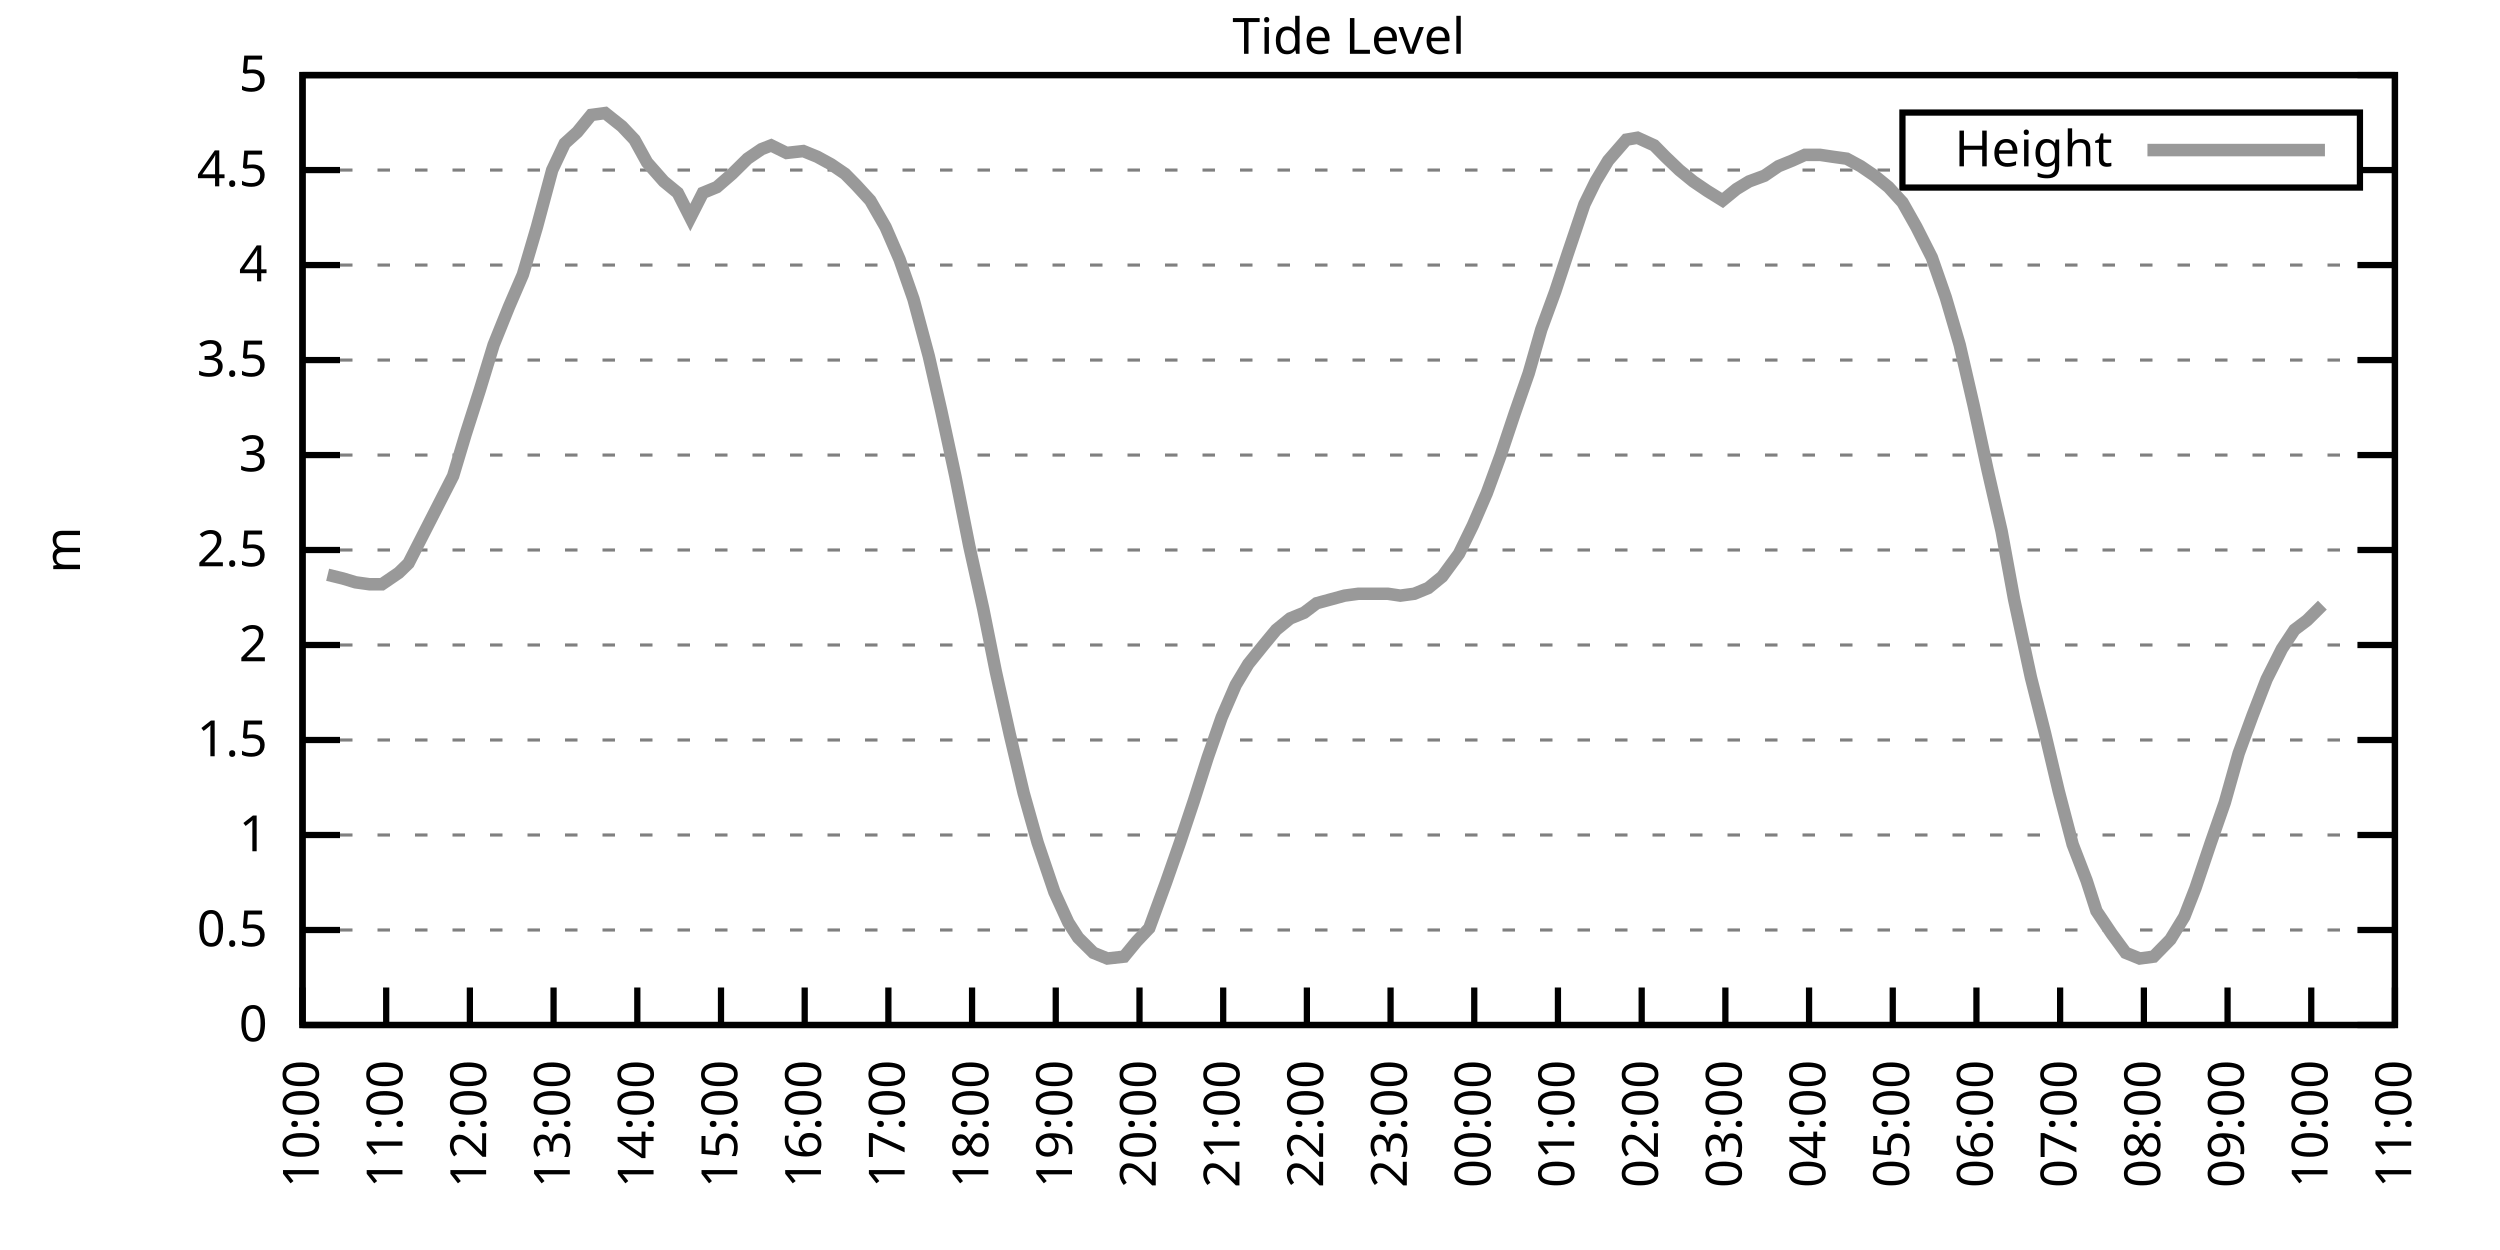
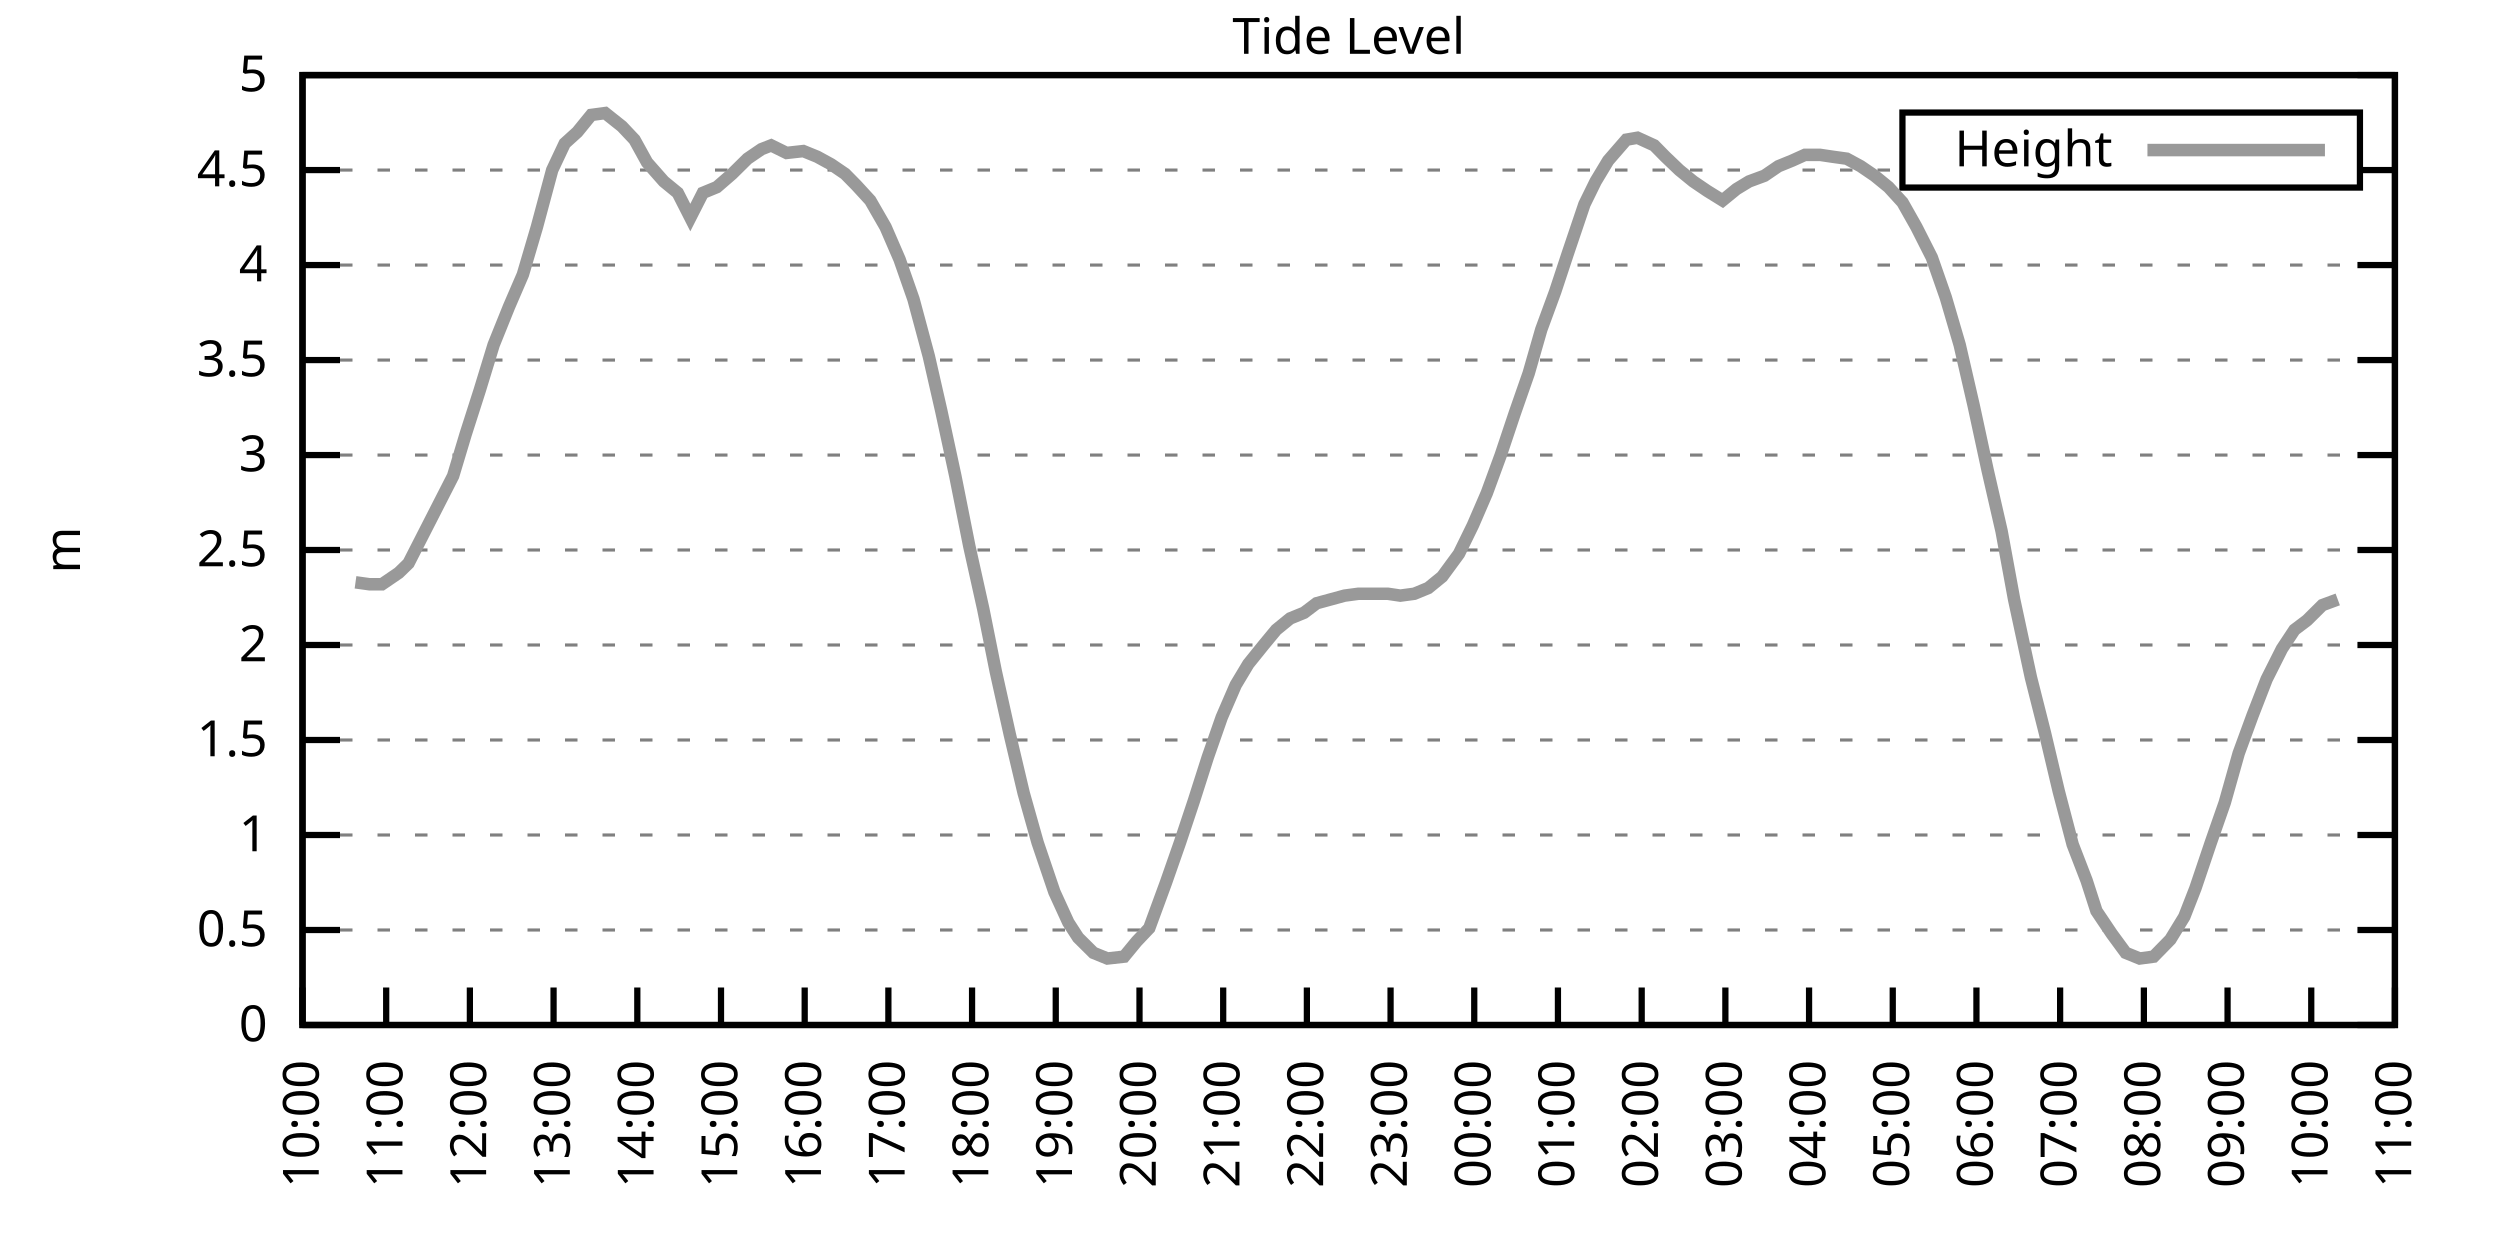
<svg xmlns="http://www.w3.org/2000/svg" xmlns:xlink="http://www.w3.org/1999/xlink" width="400" height="200" viewBox="0 0 400 200">
  <g id="gnuplot_canvas">
    <rect x="0" y="0" width="400" height="200" fill="none" />
    <defs>
      <circle id="gpDot" r="0.5" stroke-width="0.5" stroke="currentColor" />
      <path id="gpPt0" stroke-width="0.333" stroke="currentColor" d="M-1,0 h2 M0,-1 v2" />
      <path id="gpPt1" stroke-width="0.333" stroke="currentColor" d="M-1,-1 L1,1 M1,-1 L-1,1" />
      <path id="gpPt2" stroke-width="0.333" stroke="currentColor" d="M-1,0 L1,0 M0,-1 L0,1 M-1,-1 L1,1 M-1,1 L1,-1" />
      <rect id="gpPt3" stroke-width="0.333" stroke="currentColor" x="-1" y="-1" width="2" height="2" />
      <rect id="gpPt4" stroke-width="0.333" stroke="currentColor" fill="currentColor" x="-1" y="-1" width="2" height="2" />
      <circle id="gpPt5" stroke-width="0.333" stroke="currentColor" cx="0" cy="0" r="1" />
      <use xlink:href="#gpPt5" id="gpPt6" fill="currentColor" stroke="none" />
      <path id="gpPt7" stroke-width="0.333" stroke="currentColor" d="M0,-1.33 L-1.33,0.67 L1.33,0.67 z" />
      <use xlink:href="#gpPt7" id="gpPt8" fill="currentColor" stroke="none" />
      <use xlink:href="#gpPt7" id="gpPt9" stroke="currentColor" transform="rotate(180)" />
      <use xlink:href="#gpPt9" id="gpPt10" fill="currentColor" stroke="none" />
      <use xlink:href="#gpPt3" id="gpPt11" stroke="currentColor" transform="rotate(45)" />
      <use xlink:href="#gpPt11" id="gpPt12" fill="currentColor" stroke="none" />
      <path id="gpPt13" stroke-width="0.333" stroke="currentColor" d="M0,1.330 L1.265,0.411 L0.782,-1.067 L-0.782,-1.076 L-1.265,0.411 z" />
      <use xlink:href="#gpPt13" id="gpPt14" fill="currentColor" stroke="none" />
      <filter id="textbox" filterUnits="objectBoundingBox" x="0" y="0" height="1" width="1">
        <feFlood flood-color="white" flood-opacity="1" result="bgnd" />
        <feComposite in="SourceGraphic" in2="bgnd" operator="atop" />
      </filter>
      <filter id="greybox" filterUnits="objectBoundingBox" x="0" y="0" height="1" width="1">
        <feFlood flood-color="lightgrey" flood-opacity="1" result="grey" />
        <feComposite in="SourceGraphic" in2="grey" operator="atop" />
      </filter>
    </defs>
    <g fill="none" color="white" stroke="currentColor" stroke-width="1.00" stroke-linecap="butt" stroke-linejoin="miter">
</g>
    <g fill="none" color="black" stroke="currentColor" stroke-width="1.00" stroke-linecap="butt" stroke-linejoin="miter">
      <g stroke="none" shape-rendering="crispEdges">
        <polygon fill="rgb(255, 255, 255)" points="48.40,164.00 383.18,164.00 383.18,12.02 48.40,12.02 " />
      </g>
    </g>
    <g fill="none" color="black" stroke="currentColor" stroke-width="1.00" stroke-linecap="butt" stroke-linejoin="miter">
</g>
    <g fill="none" color="black" stroke="black" stroke-width="0.50" stroke-linecap="butt" stroke-linejoin="miter">
</g>
    <g fill="none" color="gray" stroke="currentColor" stroke-width="0.50" stroke-linecap="butt" stroke-linejoin="miter">
      <path stroke="gray" stroke-dasharray="2,4" class="gridline" d="M48.40,164.00 L383.19,164.00  " />
    </g>
    <g fill="none" color="gray" stroke="gray" stroke-width="1.00" stroke-linecap="butt" stroke-linejoin="miter">
</g>
    <g fill="none" color="black" stroke="currentColor" stroke-width="1.00" stroke-linecap="butt" stroke-linejoin="miter">
      <path stroke="black" d="M48.40,164.00 L54.40,164.00 M383.19,164.00 L377.19,164.00  " />
      <g transform="translate(42.80,166.60)" stroke="none" fill="black" font-family="Sans" font-size="8.00" text-anchor="end">
        <text>
          <tspan font-family="Sans"> 0</tspan>
        </text>
      </g>
    </g>
    <g fill="none" color="black" stroke="currentColor" stroke-width="1.00" stroke-linecap="butt" stroke-linejoin="miter">
</g>
    <g fill="none" color="black" stroke="black" stroke-width="0.50" stroke-linecap="butt" stroke-linejoin="miter">
</g>
    <g fill="none" color="gray" stroke="currentColor" stroke-width="0.50" stroke-linecap="butt" stroke-linejoin="miter">
      <path stroke="gray" stroke-dasharray="2,4" class="gridline" d="M48.40,148.80 L383.19,148.80  " />
    </g>
    <g fill="none" color="gray" stroke="gray" stroke-width="1.00" stroke-linecap="butt" stroke-linejoin="miter">
</g>
    <g fill="none" color="black" stroke="currentColor" stroke-width="1.00" stroke-linecap="butt" stroke-linejoin="miter">
      <path stroke="black" d="M48.40,148.80 L54.40,148.80 M383.19,148.80 L377.19,148.80  " />
      <g transform="translate(42.80,151.40)" stroke="none" fill="black" font-family="Sans" font-size="8.00" text-anchor="end">
        <text>
          <tspan font-family="Sans"> 0.5</tspan>
        </text>
      </g>
    </g>
    <g fill="none" color="black" stroke="currentColor" stroke-width="1.00" stroke-linecap="butt" stroke-linejoin="miter">
</g>
    <g fill="none" color="black" stroke="black" stroke-width="0.50" stroke-linecap="butt" stroke-linejoin="miter">
</g>
    <g fill="none" color="gray" stroke="currentColor" stroke-width="0.50" stroke-linecap="butt" stroke-linejoin="miter">
      <path stroke="gray" stroke-dasharray="2,4" class="gridline" d="M48.40,133.60 L383.19,133.60  " />
    </g>
    <g fill="none" color="gray" stroke="gray" stroke-width="1.00" stroke-linecap="butt" stroke-linejoin="miter">
</g>
    <g fill="none" color="black" stroke="currentColor" stroke-width="1.00" stroke-linecap="butt" stroke-linejoin="miter">
      <path stroke="black" d="M48.40,133.60 L54.40,133.60 M383.19,133.60 L377.19,133.60  " />
      <g transform="translate(42.80,136.20)" stroke="none" fill="black" font-family="Sans" font-size="8.00" text-anchor="end">
        <text>
          <tspan font-family="Sans"> 1</tspan>
        </text>
      </g>
    </g>
    <g fill="none" color="black" stroke="currentColor" stroke-width="1.00" stroke-linecap="butt" stroke-linejoin="miter">
</g>
    <g fill="none" color="black" stroke="black" stroke-width="0.50" stroke-linecap="butt" stroke-linejoin="miter">
</g>
    <g fill="none" color="gray" stroke="currentColor" stroke-width="0.50" stroke-linecap="butt" stroke-linejoin="miter">
      <path stroke="gray" stroke-dasharray="2,4" class="gridline" d="M48.40,118.40 L383.19,118.40  " />
    </g>
    <g fill="none" color="gray" stroke="gray" stroke-width="1.00" stroke-linecap="butt" stroke-linejoin="miter">
</g>
    <g fill="none" color="black" stroke="currentColor" stroke-width="1.00" stroke-linecap="butt" stroke-linejoin="miter">
      <path stroke="black" d="M48.40,118.40 L54.40,118.40 M383.19,118.40 L377.19,118.40  " />
      <g transform="translate(42.80,121.00)" stroke="none" fill="black" font-family="Sans" font-size="8.00" text-anchor="end">
        <text>
          <tspan font-family="Sans"> 1.5</tspan>
        </text>
      </g>
    </g>
    <g fill="none" color="black" stroke="currentColor" stroke-width="1.00" stroke-linecap="butt" stroke-linejoin="miter">
</g>
    <g fill="none" color="black" stroke="black" stroke-width="0.50" stroke-linecap="butt" stroke-linejoin="miter">
</g>
    <g fill="none" color="gray" stroke="currentColor" stroke-width="0.50" stroke-linecap="butt" stroke-linejoin="miter">
      <path stroke="gray" stroke-dasharray="2,4" class="gridline" d="M48.40,103.20 L383.19,103.20  " />
    </g>
    <g fill="none" color="gray" stroke="gray" stroke-width="1.00" stroke-linecap="butt" stroke-linejoin="miter">
</g>
    <g fill="none" color="black" stroke="currentColor" stroke-width="1.00" stroke-linecap="butt" stroke-linejoin="miter">
      <path stroke="black" d="M48.40,103.20 L54.40,103.20 M383.19,103.20 L377.19,103.20  " />
      <g transform="translate(42.80,105.80)" stroke="none" fill="black" font-family="Sans" font-size="8.00" text-anchor="end">
        <text>
          <tspan font-family="Sans"> 2</tspan>
        </text>
      </g>
    </g>
    <g fill="none" color="black" stroke="currentColor" stroke-width="1.00" stroke-linecap="butt" stroke-linejoin="miter">
</g>
    <g fill="none" color="black" stroke="black" stroke-width="0.50" stroke-linecap="butt" stroke-linejoin="miter">
</g>
    <g fill="none" color="gray" stroke="currentColor" stroke-width="0.50" stroke-linecap="butt" stroke-linejoin="miter">
      <path stroke="gray" stroke-dasharray="2,4" class="gridline" d="M48.40,88.00 L383.19,88.00  " />
    </g>
    <g fill="none" color="gray" stroke="gray" stroke-width="1.00" stroke-linecap="butt" stroke-linejoin="miter">
</g>
    <g fill="none" color="black" stroke="currentColor" stroke-width="1.00" stroke-linecap="butt" stroke-linejoin="miter">
      <path stroke="black" d="M48.40,88.00 L54.40,88.00 M383.19,88.00 L377.19,88.00  " />
      <g transform="translate(42.80,90.60)" stroke="none" fill="black" font-family="Sans" font-size="8.00" text-anchor="end">
        <text>
          <tspan font-family="Sans"> 2.5</tspan>
        </text>
      </g>
    </g>
    <g fill="none" color="black" stroke="currentColor" stroke-width="1.00" stroke-linecap="butt" stroke-linejoin="miter">
</g>
    <g fill="none" color="black" stroke="black" stroke-width="0.50" stroke-linecap="butt" stroke-linejoin="miter">
</g>
    <g fill="none" color="gray" stroke="currentColor" stroke-width="0.50" stroke-linecap="butt" stroke-linejoin="miter">
      <path stroke="gray" stroke-dasharray="2,4" class="gridline" d="M48.40,72.81 L383.19,72.81  " />
    </g>
    <g fill="none" color="gray" stroke="gray" stroke-width="1.00" stroke-linecap="butt" stroke-linejoin="miter">
</g>
    <g fill="none" color="black" stroke="currentColor" stroke-width="1.00" stroke-linecap="butt" stroke-linejoin="miter">
      <path stroke="black" d="M48.40,72.81 L54.40,72.81 M383.19,72.81 L377.19,72.81  " />
      <g transform="translate(42.80,75.41)" stroke="none" fill="black" font-family="Sans" font-size="8.00" text-anchor="end">
        <text>
          <tspan font-family="Sans"> 3</tspan>
        </text>
      </g>
    </g>
    <g fill="none" color="black" stroke="currentColor" stroke-width="1.00" stroke-linecap="butt" stroke-linejoin="miter">
</g>
    <g fill="none" color="black" stroke="black" stroke-width="0.50" stroke-linecap="butt" stroke-linejoin="miter">
</g>
    <g fill="none" color="gray" stroke="currentColor" stroke-width="0.50" stroke-linecap="butt" stroke-linejoin="miter">
      <path stroke="gray" stroke-dasharray="2,4" class="gridline" d="M48.40,57.61 L383.19,57.61  " />
    </g>
    <g fill="none" color="gray" stroke="gray" stroke-width="1.00" stroke-linecap="butt" stroke-linejoin="miter">
</g>
    <g fill="none" color="black" stroke="currentColor" stroke-width="1.00" stroke-linecap="butt" stroke-linejoin="miter">
      <path stroke="black" d="M48.40,57.61 L54.40,57.61 M383.19,57.61 L377.19,57.61  " />
      <g transform="translate(42.80,60.21)" stroke="none" fill="black" font-family="Sans" font-size="8.00" text-anchor="end">
        <text>
          <tspan font-family="Sans"> 3.5</tspan>
        </text>
      </g>
    </g>
    <g fill="none" color="black" stroke="currentColor" stroke-width="1.00" stroke-linecap="butt" stroke-linejoin="miter">
</g>
    <g fill="none" color="black" stroke="black" stroke-width="0.50" stroke-linecap="butt" stroke-linejoin="miter">
</g>
    <g fill="none" color="gray" stroke="currentColor" stroke-width="0.50" stroke-linecap="butt" stroke-linejoin="miter">
      <path stroke="gray" stroke-dasharray="2,4" class="gridline" d="M48.40,42.41 L383.19,42.41  " />
    </g>
    <g fill="none" color="gray" stroke="gray" stroke-width="1.00" stroke-linecap="butt" stroke-linejoin="miter">
</g>
    <g fill="none" color="black" stroke="currentColor" stroke-width="1.00" stroke-linecap="butt" stroke-linejoin="miter">
      <path stroke="black" d="M48.40,42.41 L54.40,42.41 M383.19,42.41 L377.19,42.41  " />
      <g transform="translate(42.80,45.01)" stroke="none" fill="black" font-family="Sans" font-size="8.00" text-anchor="end">
        <text>
          <tspan font-family="Sans"> 4</tspan>
        </text>
      </g>
    </g>
    <g fill="none" color="black" stroke="currentColor" stroke-width="1.00" stroke-linecap="butt" stroke-linejoin="miter">
</g>
    <g fill="none" color="black" stroke="black" stroke-width="0.50" stroke-linecap="butt" stroke-linejoin="miter">
</g>
    <g fill="none" color="gray" stroke="currentColor" stroke-width="0.50" stroke-linecap="butt" stroke-linejoin="miter">
      <path stroke="gray" stroke-dasharray="2,4" class="gridline" d="M48.40,27.21 L304.39,27.21 M377.59,27.21 L383.19,27.21  " />
    </g>
    <g fill="none" color="gray" stroke="gray" stroke-width="1.00" stroke-linecap="butt" stroke-linejoin="miter">
</g>
    <g fill="none" color="black" stroke="currentColor" stroke-width="1.00" stroke-linecap="butt" stroke-linejoin="miter">
      <path stroke="black" d="M48.40,27.21 L54.40,27.21 M383.19,27.21 L377.19,27.21  " />
      <g transform="translate(42.80,29.81)" stroke="none" fill="black" font-family="Sans" font-size="8.00" text-anchor="end">
        <text>
          <tspan font-family="Sans"> 4.5</tspan>
        </text>
      </g>
    </g>
    <g fill="none" color="black" stroke="currentColor" stroke-width="1.00" stroke-linecap="butt" stroke-linejoin="miter">
</g>
    <g fill="none" color="black" stroke="black" stroke-width="0.50" stroke-linecap="butt" stroke-linejoin="miter">
</g>
    <g fill="none" color="gray" stroke="currentColor" stroke-width="0.50" stroke-linecap="butt" stroke-linejoin="miter">
      <path stroke="gray" stroke-dasharray="2,4" class="gridline" d="M48.40,12.01 L383.19,12.01  " />
    </g>
    <g fill="none" color="gray" stroke="gray" stroke-width="1.00" stroke-linecap="butt" stroke-linejoin="miter">
</g>
    <g fill="none" color="black" stroke="currentColor" stroke-width="1.00" stroke-linecap="butt" stroke-linejoin="miter">
      <path stroke="black" d="M48.40,12.01 L54.40,12.01 M383.19,12.01 L377.19,12.01  " />
      <g transform="translate(42.80,14.61)" stroke="none" fill="black" font-family="Sans" font-size="8.00" text-anchor="end">
        <text>
          <tspan font-family="Sans"> 5</tspan>
        </text>
      </g>
    </g>
    <g fill="none" color="black" stroke="currentColor" stroke-width="1.00" stroke-linecap="butt" stroke-linejoin="miter">
      <path stroke="black" d="M48.40,164.00 L48.40,158.00  " />
      <g transform="translate(51.00,169.60) rotate(270.00)" stroke="none" fill="black" font-family="Sans" font-size="8.00" text-anchor="end">
        <text>
          <tspan font-family="Sans">10:00</tspan>
        </text>
      </g>
    </g>
    <g fill="none" color="black" stroke="currentColor" stroke-width="1.00" stroke-linecap="butt" stroke-linejoin="miter">
      <path stroke="black" d="M61.79,164.00 L61.79,158.00  " />
      <g transform="translate(64.39,169.60) rotate(270.00)" stroke="none" fill="black" font-family="Sans" font-size="8.00" text-anchor="end">
        <text>
          <tspan font-family="Sans">11:00</tspan>
        </text>
      </g>
    </g>
    <g fill="none" color="black" stroke="currentColor" stroke-width="1.00" stroke-linecap="butt" stroke-linejoin="miter">
      <path stroke="black" d="M75.18,164.00 L75.18,158.00  " />
      <g transform="translate(77.78,169.60) rotate(270.00)" stroke="none" fill="black" font-family="Sans" font-size="8.00" text-anchor="end">
        <text>
          <tspan font-family="Sans">12:00</tspan>
        </text>
      </g>
    </g>
    <g fill="none" color="black" stroke="currentColor" stroke-width="1.00" stroke-linecap="butt" stroke-linejoin="miter">
      <path stroke="black" d="M88.57,164.00 L88.57,158.00  " />
      <g transform="translate(91.17,169.60) rotate(270.00)" stroke="none" fill="black" font-family="Sans" font-size="8.00" text-anchor="end">
        <text>
          <tspan font-family="Sans">13:00</tspan>
        </text>
      </g>
    </g>
    <g fill="none" color="black" stroke="currentColor" stroke-width="1.00" stroke-linecap="butt" stroke-linejoin="miter">
      <path stroke="black" d="M101.97,164.00 L101.97,158.00  " />
      <g transform="translate(104.57,169.60) rotate(270.00)" stroke="none" fill="black" font-family="Sans" font-size="8.00" text-anchor="end">
        <text>
          <tspan font-family="Sans">14:00</tspan>
        </text>
      </g>
    </g>
    <g fill="none" color="black" stroke="currentColor" stroke-width="1.00" stroke-linecap="butt" stroke-linejoin="miter">
      <path stroke="black" d="M115.36,164.00 L115.36,158.00  " />
      <g transform="translate(117.96,169.60) rotate(270.00)" stroke="none" fill="black" font-family="Sans" font-size="8.00" text-anchor="end">
        <text>
          <tspan font-family="Sans">15:00</tspan>
        </text>
      </g>
    </g>
    <g fill="none" color="black" stroke="currentColor" stroke-width="1.00" stroke-linecap="butt" stroke-linejoin="miter">
      <path stroke="black" d="M128.75,164.00 L128.75,158.00  " />
      <g transform="translate(131.35,169.60) rotate(270.00)" stroke="none" fill="black" font-family="Sans" font-size="8.00" text-anchor="end">
        <text>
          <tspan font-family="Sans">16:00</tspan>
        </text>
      </g>
    </g>
    <g fill="none" color="black" stroke="currentColor" stroke-width="1.00" stroke-linecap="butt" stroke-linejoin="miter">
      <path stroke="black" d="M142.14,164.00 L142.14,158.00  " />
      <g transform="translate(144.74,169.60) rotate(270.00)" stroke="none" fill="black" font-family="Sans" font-size="8.00" text-anchor="end">
        <text>
          <tspan font-family="Sans">17:00</tspan>
        </text>
      </g>
    </g>
    <g fill="none" color="black" stroke="currentColor" stroke-width="1.00" stroke-linecap="butt" stroke-linejoin="miter">
      <path stroke="black" d="M155.53,164.00 L155.53,158.00  " />
      <g transform="translate(158.13,169.60) rotate(270.00)" stroke="none" fill="black" font-family="Sans" font-size="8.00" text-anchor="end">
        <text>
          <tspan font-family="Sans">18:00</tspan>
        </text>
      </g>
    </g>
    <g fill="none" color="black" stroke="currentColor" stroke-width="1.00" stroke-linecap="butt" stroke-linejoin="miter">
      <path stroke="black" d="M168.92,164.00 L168.92,158.00  " />
      <g transform="translate(171.52,169.60) rotate(270.00)" stroke="none" fill="black" font-family="Sans" font-size="8.00" text-anchor="end">
        <text>
          <tspan font-family="Sans">19:00</tspan>
        </text>
      </g>
    </g>
    <g fill="none" color="black" stroke="currentColor" stroke-width="1.00" stroke-linecap="butt" stroke-linejoin="miter">
      <path stroke="black" d="M182.32,164.00 L182.32,158.00  " />
      <g transform="translate(184.92,169.60) rotate(270.00)" stroke="none" fill="black" font-family="Sans" font-size="8.00" text-anchor="end">
        <text>
          <tspan font-family="Sans">20:00</tspan>
        </text>
      </g>
    </g>
    <g fill="none" color="black" stroke="currentColor" stroke-width="1.00" stroke-linecap="butt" stroke-linejoin="miter">
      <path stroke="black" d="M195.71,164.00 L195.71,158.00  " />
      <g transform="translate(198.31,169.60) rotate(270.00)" stroke="none" fill="black" font-family="Sans" font-size="8.00" text-anchor="end">
        <text>
          <tspan font-family="Sans">21:00</tspan>
        </text>
      </g>
    </g>
    <g fill="none" color="black" stroke="currentColor" stroke-width="1.00" stroke-linecap="butt" stroke-linejoin="miter">
      <path stroke="black" d="M209.10,164.00 L209.10,158.00  " />
      <g transform="translate(211.70,169.60) rotate(270.00)" stroke="none" fill="black" font-family="Sans" font-size="8.00" text-anchor="end">
        <text>
          <tspan font-family="Sans">22:00</tspan>
        </text>
      </g>
    </g>
    <g fill="none" color="black" stroke="currentColor" stroke-width="1.00" stroke-linecap="butt" stroke-linejoin="miter">
      <path stroke="black" d="M222.49,164.00 L222.49,158.00  " />
      <g transform="translate(225.09,169.60) rotate(270.00)" stroke="none" fill="black" font-family="Sans" font-size="8.00" text-anchor="end">
        <text>
          <tspan font-family="Sans">23:00</tspan>
        </text>
      </g>
    </g>
    <g fill="none" color="black" stroke="currentColor" stroke-width="1.00" stroke-linecap="butt" stroke-linejoin="miter">
      <path stroke="black" d="M235.88,164.00 L235.88,158.00  " />
      <g transform="translate(238.48,169.60) rotate(270.00)" stroke="none" fill="black" font-family="Sans" font-size="8.00" text-anchor="end">
        <text>
          <tspan font-family="Sans">00:00</tspan>
        </text>
      </g>
    </g>
    <g fill="none" color="black" stroke="currentColor" stroke-width="1.00" stroke-linecap="butt" stroke-linejoin="miter">
      <path stroke="black" d="M249.27,164.00 L249.27,158.00  " />
      <g transform="translate(251.87,169.60) rotate(270.00)" stroke="none" fill="black" font-family="Sans" font-size="8.00" text-anchor="end">
        <text>
          <tspan font-family="Sans">01:00</tspan>
        </text>
      </g>
    </g>
    <g fill="none" color="black" stroke="currentColor" stroke-width="1.00" stroke-linecap="butt" stroke-linejoin="miter">
      <path stroke="black" d="M262.67,164.00 L262.67,158.00  " />
      <g transform="translate(265.27,169.60) rotate(270.00)" stroke="none" fill="black" font-family="Sans" font-size="8.00" text-anchor="end">
        <text>
          <tspan font-family="Sans">02:00</tspan>
        </text>
      </g>
    </g>
    <g fill="none" color="black" stroke="currentColor" stroke-width="1.00" stroke-linecap="butt" stroke-linejoin="miter">
      <path stroke="black" d="M276.06,164.00 L276.06,158.00  " />
      <g transform="translate(278.66,169.60) rotate(270.00)" stroke="none" fill="black" font-family="Sans" font-size="8.00" text-anchor="end">
        <text>
          <tspan font-family="Sans">03:00</tspan>
        </text>
      </g>
    </g>
    <g fill="none" color="black" stroke="currentColor" stroke-width="1.00" stroke-linecap="butt" stroke-linejoin="miter">
      <path stroke="black" d="M289.45,164.00 L289.45,158.00  " />
      <g transform="translate(292.05,169.60) rotate(270.00)" stroke="none" fill="black" font-family="Sans" font-size="8.00" text-anchor="end">
        <text>
          <tspan font-family="Sans">04:00</tspan>
        </text>
      </g>
    </g>
    <g fill="none" color="black" stroke="currentColor" stroke-width="1.00" stroke-linecap="butt" stroke-linejoin="miter">
      <path stroke="black" d="M302.84,164.00 L302.84,158.00  " />
      <g transform="translate(305.44,169.60) rotate(270.00)" stroke="none" fill="black" font-family="Sans" font-size="8.00" text-anchor="end">
        <text>
          <tspan font-family="Sans">05:00</tspan>
        </text>
      </g>
    </g>
    <g fill="none" color="black" stroke="currentColor" stroke-width="1.00" stroke-linecap="butt" stroke-linejoin="miter">
      <path stroke="black" d="M316.23,164.00 L316.23,158.00  " />
      <g transform="translate(318.83,169.60) rotate(270.00)" stroke="none" fill="black" font-family="Sans" font-size="8.00" text-anchor="end">
        <text>
          <tspan font-family="Sans">06:00</tspan>
        </text>
      </g>
    </g>
    <g fill="none" color="black" stroke="currentColor" stroke-width="1.00" stroke-linecap="butt" stroke-linejoin="miter">
      <path stroke="black" d="M329.62,164.00 L329.62,158.00  " />
      <g transform="translate(332.22,169.60) rotate(270.00)" stroke="none" fill="black" font-family="Sans" font-size="8.00" text-anchor="end">
        <text>
          <tspan font-family="Sans">07:00</tspan>
        </text>
      </g>
    </g>
    <g fill="none" color="black" stroke="currentColor" stroke-width="1.00" stroke-linecap="butt" stroke-linejoin="miter">
      <path stroke="black" d="M343.02,164.00 L343.02,158.00  " />
      <g transform="translate(345.62,169.60) rotate(270.00)" stroke="none" fill="black" font-family="Sans" font-size="8.00" text-anchor="end">
        <text>
          <tspan font-family="Sans">08:00</tspan>
        </text>
      </g>
    </g>
    <g fill="none" color="black" stroke="currentColor" stroke-width="1.00" stroke-linecap="butt" stroke-linejoin="miter">
      <path stroke="black" d="M356.41,164.00 L356.41,158.00  " />
      <g transform="translate(359.01,169.60) rotate(270.00)" stroke="none" fill="black" font-family="Sans" font-size="8.00" text-anchor="end">
        <text>
          <tspan font-family="Sans">09:00</tspan>
        </text>
      </g>
    </g>
    <g fill="none" color="black" stroke="currentColor" stroke-width="1.00" stroke-linecap="butt" stroke-linejoin="miter">
      <path stroke="black" d="M369.80,164.00 L369.80,158.00  " />
      <g transform="translate(372.40,169.60) rotate(270.00)" stroke="none" fill="black" font-family="Sans" font-size="8.00" text-anchor="end">
        <text>
          <tspan font-family="Sans">10:00</tspan>
        </text>
      </g>
    </g>
    <g fill="none" color="black" stroke="currentColor" stroke-width="1.00" stroke-linecap="butt" stroke-linejoin="miter">
      <path stroke="black" d="M383.19,164.00 L383.19,158.00  " />
      <g transform="translate(385.79,169.60) rotate(270.00)" stroke="none" fill="black" font-family="Sans" font-size="8.00" text-anchor="end">
        <text>
          <tspan font-family="Sans">11:00</tspan>
        </text>
      </g>
    </g>
    <g fill="none" color="black" stroke="currentColor" stroke-width="1.00" stroke-linecap="butt" stroke-linejoin="miter">
</g>
    <g fill="none" color="black" stroke="currentColor" stroke-width="1.00" stroke-linecap="butt" stroke-linejoin="miter">
      <path stroke="black" d="M48.40,12.01 L48.40,164.00 L383.19,164.00 L383.19,12.01 L48.40,12.01 Z  " />
    </g>
    <g fill="none" color="black" stroke="currentColor" stroke-width="1.00" stroke-linecap="butt" stroke-linejoin="miter">
</g>
    <g fill="none" color="black" stroke="currentColor" stroke-width="1.00" stroke-linecap="butt" stroke-linejoin="miter">
      <path stroke="black" d="M304.39,30.01 L304.39,18.01 L377.59,18.01 L377.59,30.01 L304.39,30.01 Z  " />
    </g>
    <g id="Tide_level_plot_1">
      <g fill="none" color="white" stroke="black" stroke-width="2.00" stroke-linecap="butt" stroke-linejoin="miter">
</g>
      <g fill="none" color="black" stroke="currentColor" stroke-width="2.00" stroke-linecap="butt" stroke-linejoin="miter">
        <g transform="translate(337.99,26.61)" stroke="none" fill="black" font-family="Sans" font-size="8.00" text-anchor="end">
          <text>
            <tspan font-family="Sans">Height</tspan>
          </text>
        </g>
      </g>
      <g fill="none" color="black" stroke="currentColor" stroke-width="2.00" stroke-linecap="butt" stroke-linejoin="miter">
-         <path stroke="rgb(153, 153, 153)" d="M343.59,24.01 L371.99,24.01 M52.42,91.96 L54.87,92.56 L56.88,93.17 L59.11,93.48 L61.12,93.48 L63.80,91.65   L65.36,90.13 L72.50,76.15 L74.51,69.46 L76.75,62.47 L78.98,55.18 L81.43,49.10 L83.66,43.93 L85.90,36.33   L88.35,27.21 L90.36,22.95 L92.37,21.13 L94.60,18.39 L96.83,18.09 L99.51,20.22 L101.52,22.35 L103.53,25.99   L106.21,29.03 L108.44,30.86 L110.45,34.81 L112.46,30.86 L114.69,29.94 L117.14,27.82 L119.60,25.39 L121.83,23.87   L123.39,23.26 L125.85,24.47 L128.53,24.17 L130.76,25.08 L132.99,26.30 L135.22,27.82 L137.01,29.64 L139.24,32.07   L141.69,36.33 L143.93,41.50 L146.16,47.88 L148.61,57.00 L150.62,65.81 L152.85,76.15 L155.09,87.40 L157.32,97.43   L159.33,107.46 L161.56,117.49 L163.79,126.91 L166.02,134.82 L168.70,142.72 L170.93,147.59 L172.50,150.02 L174.95,152.45   L177.18,153.36 L179.86,153.06 L181.87,150.62 L183.88,148.50 L186.56,141.20 L188.79,134.82 L191.02,128.13 L193.25,121.14   L195.48,114.76 L197.72,109.59 L199.73,106.24 L202.18,103.20 L204.19,100.77 L206.42,98.95 L208.65,98.04 L210.66,96.52   L212.89,95.91 L215.13,95.30 L217.36,95.00 L219.59,95.00 L222.04,95.00 L224.05,95.30 L226.29,95.00 L228.52,94.08   L230.75,92.26 L233.43,88.61 L235.66,84.05 L237.89,78.89 L240.12,72.81 L242.36,66.12 L244.59,59.73 L246.60,52.74   L248.83,46.66 L250.84,40.58 L253.51,32.68 L255.30,29.03 L257.31,25.69 L260.21,22.35 L262.00,22.04 L264.67,23.26   L266.46,25.08 L268.69,27.21 L270.92,29.03 L273.16,30.55 L275.61,32.07 L277.84,30.25 L279.85,29.03 L282.31,28.12   L284.54,26.60 L286.77,25.69 L288.78,24.78 L291.23,24.78 L293.24,25.08 L295.48,25.39 L297.71,26.60 L299.94,28.12   L302.17,29.94 L304.40,32.38 L306.63,36.33 L309.09,41.19 L311.32,47.58 L313.55,55.18 L315.79,64.90 L318.02,75.24   L320.25,84.97 L322.26,95.91 L324.94,108.37 L327.17,117.19 L329.40,126.61 L331.63,135.12 L333.86,140.90 L335.43,145.76   L337.88,149.41 L340.11,152.45 L342.35,153.36 L344.58,153.06 L347.26,150.32 L349.49,146.67 L351.27,142.11 L353.73,134.82   L355.96,128.43 L358.19,120.53 L360.42,114.45 L362.66,108.68 L365.11,103.81 L367.12,100.77 L369.13,99.25 L371.58,96.82    " />
+         <path stroke="rgb(153, 153, 153)" d="M343.59,24.01 L371.99,24.01 M56.88,93.17 L59.11,93.48 L61.12,93.48 L63.80,91.65 L65.36,90.13 L72.50,76.15   L74.51,69.46 L76.75,62.47 L78.98,55.18 L81.43,49.10 L83.66,43.93 L85.90,36.33 L88.35,27.21 L90.36,22.95   L92.37,21.13 L94.60,18.39 L96.83,18.09 L99.51,20.22 L101.52,22.35 L103.53,25.99 L106.21,29.03 L108.44,30.86   L110.45,34.81 L112.46,30.86 L114.69,29.94 L117.14,27.82 L119.60,25.39 L121.83,23.87 L123.39,23.26 L125.85,24.47   L128.53,24.17 L130.76,25.08 L132.99,26.30 L135.22,27.82 L137.01,29.64 L139.24,32.07 L141.69,36.33 L143.93,41.50   L146.16,47.88 L148.61,57.00 L150.62,65.81 L152.85,76.15 L155.09,87.40 L157.32,97.43 L159.33,107.46 L161.56,117.49   L163.79,126.91 L166.02,134.82 L168.70,142.72 L170.93,147.59 L172.50,150.02 L174.95,152.45 L177.18,153.36 L179.86,153.06   L181.87,150.62 L183.88,148.50 L186.56,141.20 L188.79,134.82 L191.02,128.13 L193.25,121.14 L195.48,114.76 L197.72,109.59   L199.73,106.24 L202.18,103.20 L204.19,100.77 L206.42,98.95 L208.65,98.04 L210.66,96.52 L212.89,95.91 L215.13,95.30   L217.36,95.00 L219.59,95.00 L222.04,95.00 L224.05,95.30 L226.29,95.00 L228.52,94.08 L230.75,92.26 L233.43,88.61   L235.66,84.05 L237.89,78.89 L240.12,72.81 L242.36,66.12 L244.59,59.73 L246.60,52.74 L248.83,46.66 L250.84,40.58   L253.51,32.68 L255.30,29.03 L257.31,25.69 L260.21,22.35 L262.00,22.04 L264.67,23.26 L266.46,25.08 L268.69,27.21   L270.92,29.03 L273.16,30.55 L275.61,32.07 L277.84,30.25 L279.85,29.03 L282.31,28.12 L284.54,26.60 L286.77,25.69   L288.78,24.78 L291.23,24.78 L293.24,25.08 L295.48,25.39 L297.71,26.60 L299.94,28.12 L302.17,29.94 L304.40,32.38   L306.63,36.33 L309.09,41.19 L311.32,47.58 L313.55,55.18 L315.79,64.90 L318.02,75.24 L320.25,84.97 L322.26,95.91   L324.94,108.37 L327.17,117.19 L329.40,126.61 L331.63,135.12 L333.86,140.90 L335.43,145.76 L337.88,149.41 L340.11,152.45   L342.35,153.36 L344.58,153.06 L347.26,150.32 L349.49,146.67 L351.27,142.11 L353.73,134.82 L355.96,128.43 L358.19,120.53   L360.42,114.45 L362.66,108.68 L365.11,103.81 L367.12,100.77 L369.13,99.25 L371.58,96.82 L374.04,95.91  " />
      </g>
    </g>
    <g fill="none" color="black" stroke="currentColor" stroke-width="2.00" stroke-linecap="butt" stroke-linejoin="miter">
</g>
    <g fill="none" color="black" stroke="black" stroke-width="1.00" stroke-linecap="butt" stroke-linejoin="miter">
</g>
    <g fill="none" color="black" stroke="currentColor" stroke-width="1.00" stroke-linecap="butt" stroke-linejoin="miter">
      <path stroke="black" d="M48.40,12.01 L48.40,164.00 L383.19,164.00 L383.19,12.01 L48.40,12.01 Z  " />
      <g transform="translate(12.80,88.01) rotate(270.00)" stroke="none" fill="black" font-family="Sans" font-size="8.00" text-anchor="middle">
        <text>
          <tspan font-family="Sans">m</tspan>
        </text>
      </g>
    </g>
    <g fill="none" color="black" stroke="currentColor" stroke-width="1.00" stroke-linecap="butt" stroke-linejoin="miter">
</g>
    <g fill="none" color="black" stroke="currentColor" stroke-width="1.00" stroke-linecap="butt" stroke-linejoin="miter">
      <g transform="translate(215.79,8.61)" stroke="none" fill="black" font-family="Sans" font-size="8.00" text-anchor="middle">
        <text>
          <tspan font-family="Sans">Tide Level</tspan>
        </text>
      </g>
    </g>
    <g fill="none" color="black" stroke="currentColor" stroke-width="1.00" stroke-linecap="butt" stroke-linejoin="miter">
</g>
  </g>
</svg>
